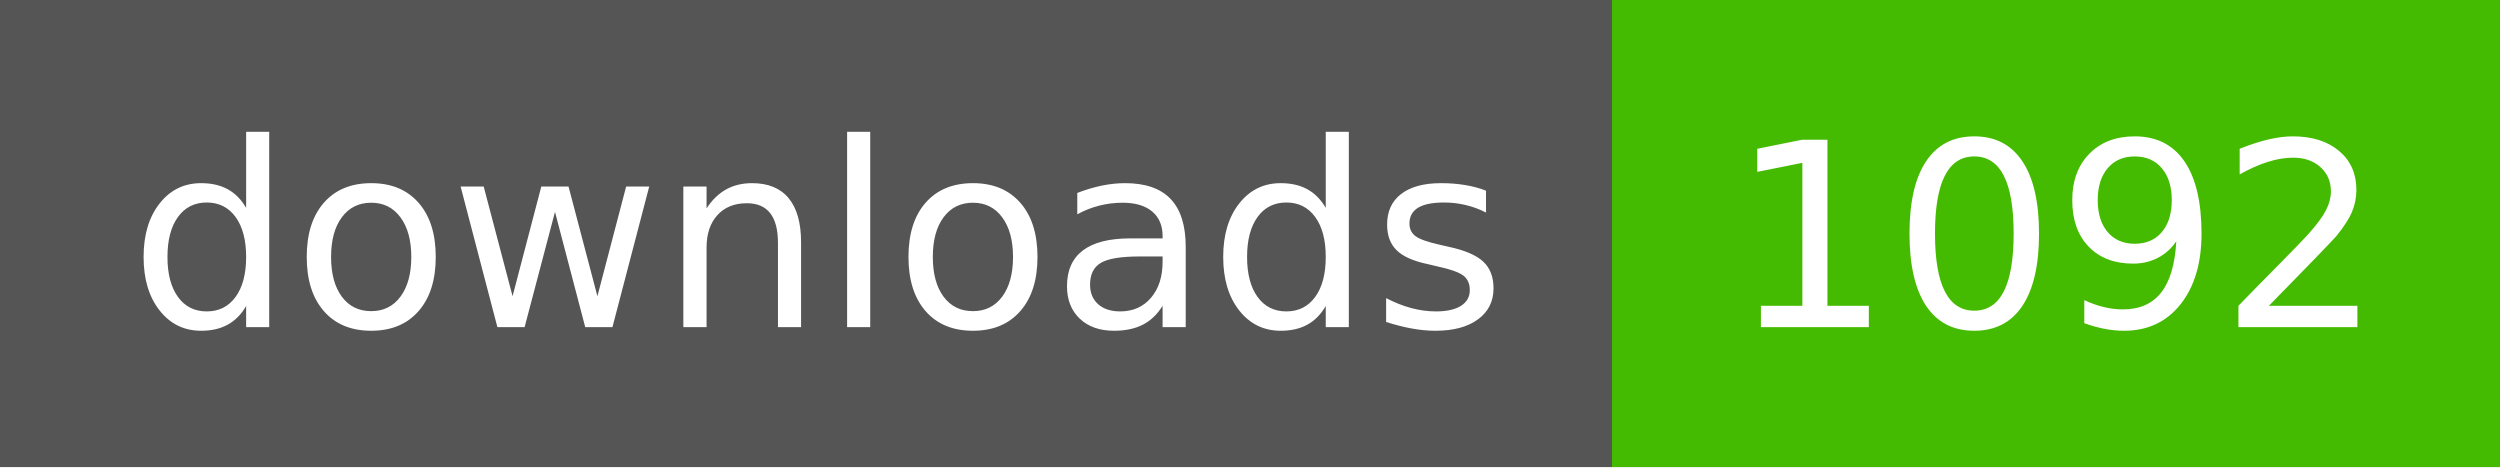
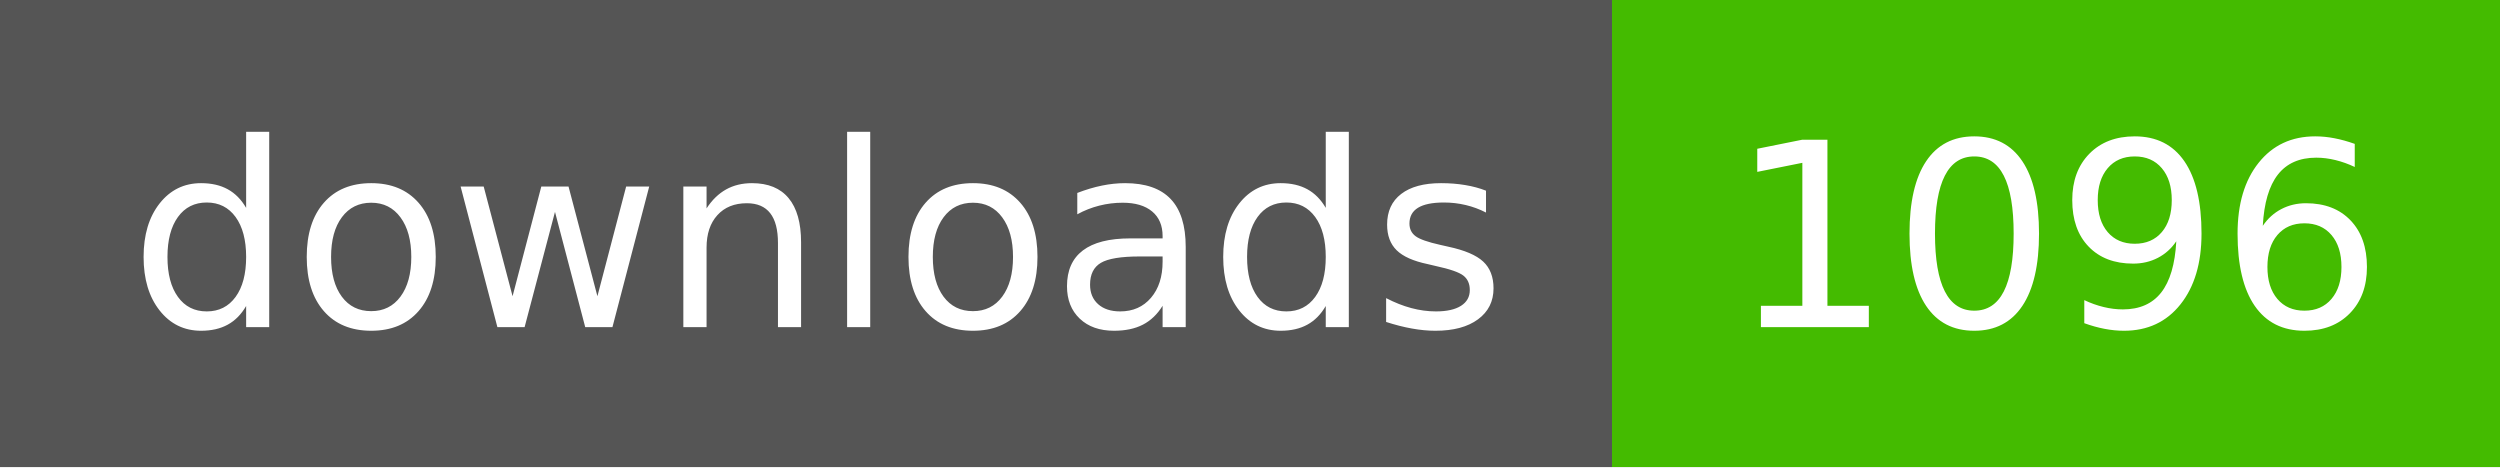
- <svg xmlns="http://www.w3.org/2000/svg" width="107" height="20" role="img" aria-label="downloads: 1092">
+ <svg xmlns="http://www.w3.org/2000/svg" width="107" height="20" role="img" aria-label="downloads: 1096">
  <g shape-rendering="crispEdges">
    <rect width="69" height="20" fill="#555" />
    <rect x="69" width="38" height="20" fill="#4b0" />
  </g>
  <g fill="#fff" text-anchor="middle" font-family="Verdana,Geneva,DejaVu Sans,sans-serif" text-rendering="geometricPrecision" font-size="110">
    <text x="350" y="140" textLength="590" transform="scale(.1)">downloads</text>
-     <text x="880" y="140" textLength="280" transform="scale(.1)">1092</text>
+     <text x="880" y="140" textLength="280" transform="scale(.1)">1096</text>
  </g>
</svg>
